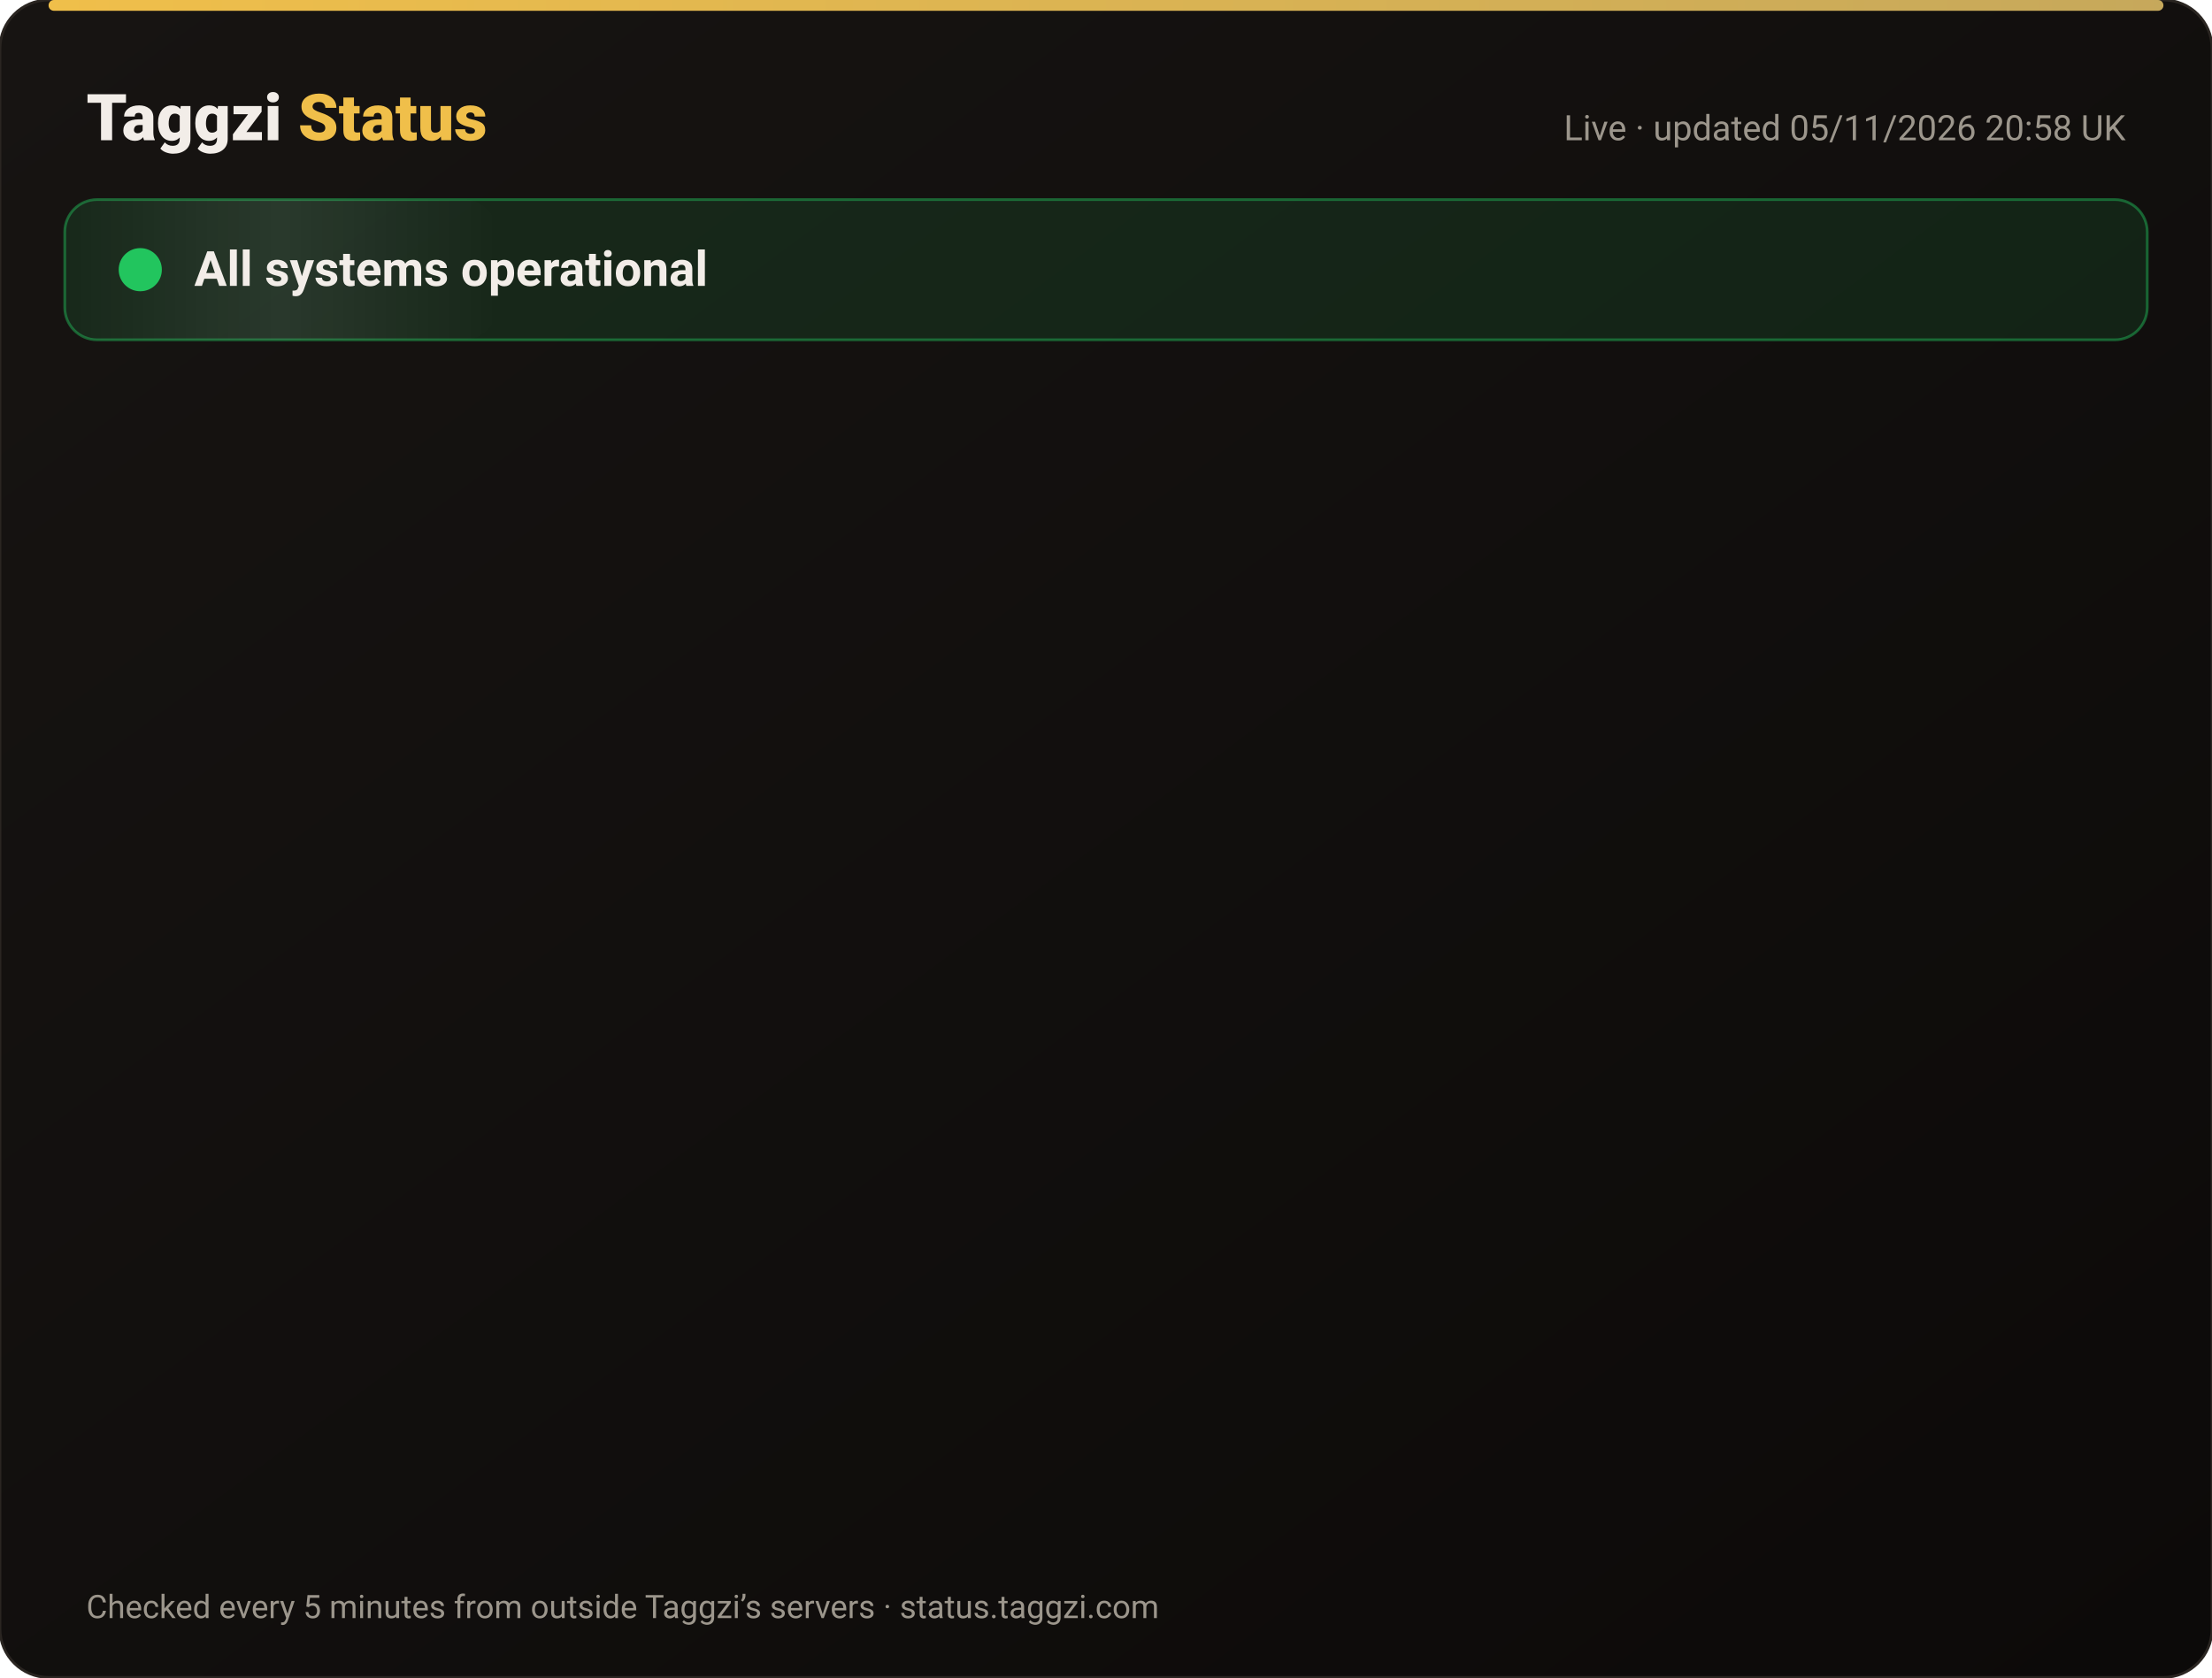
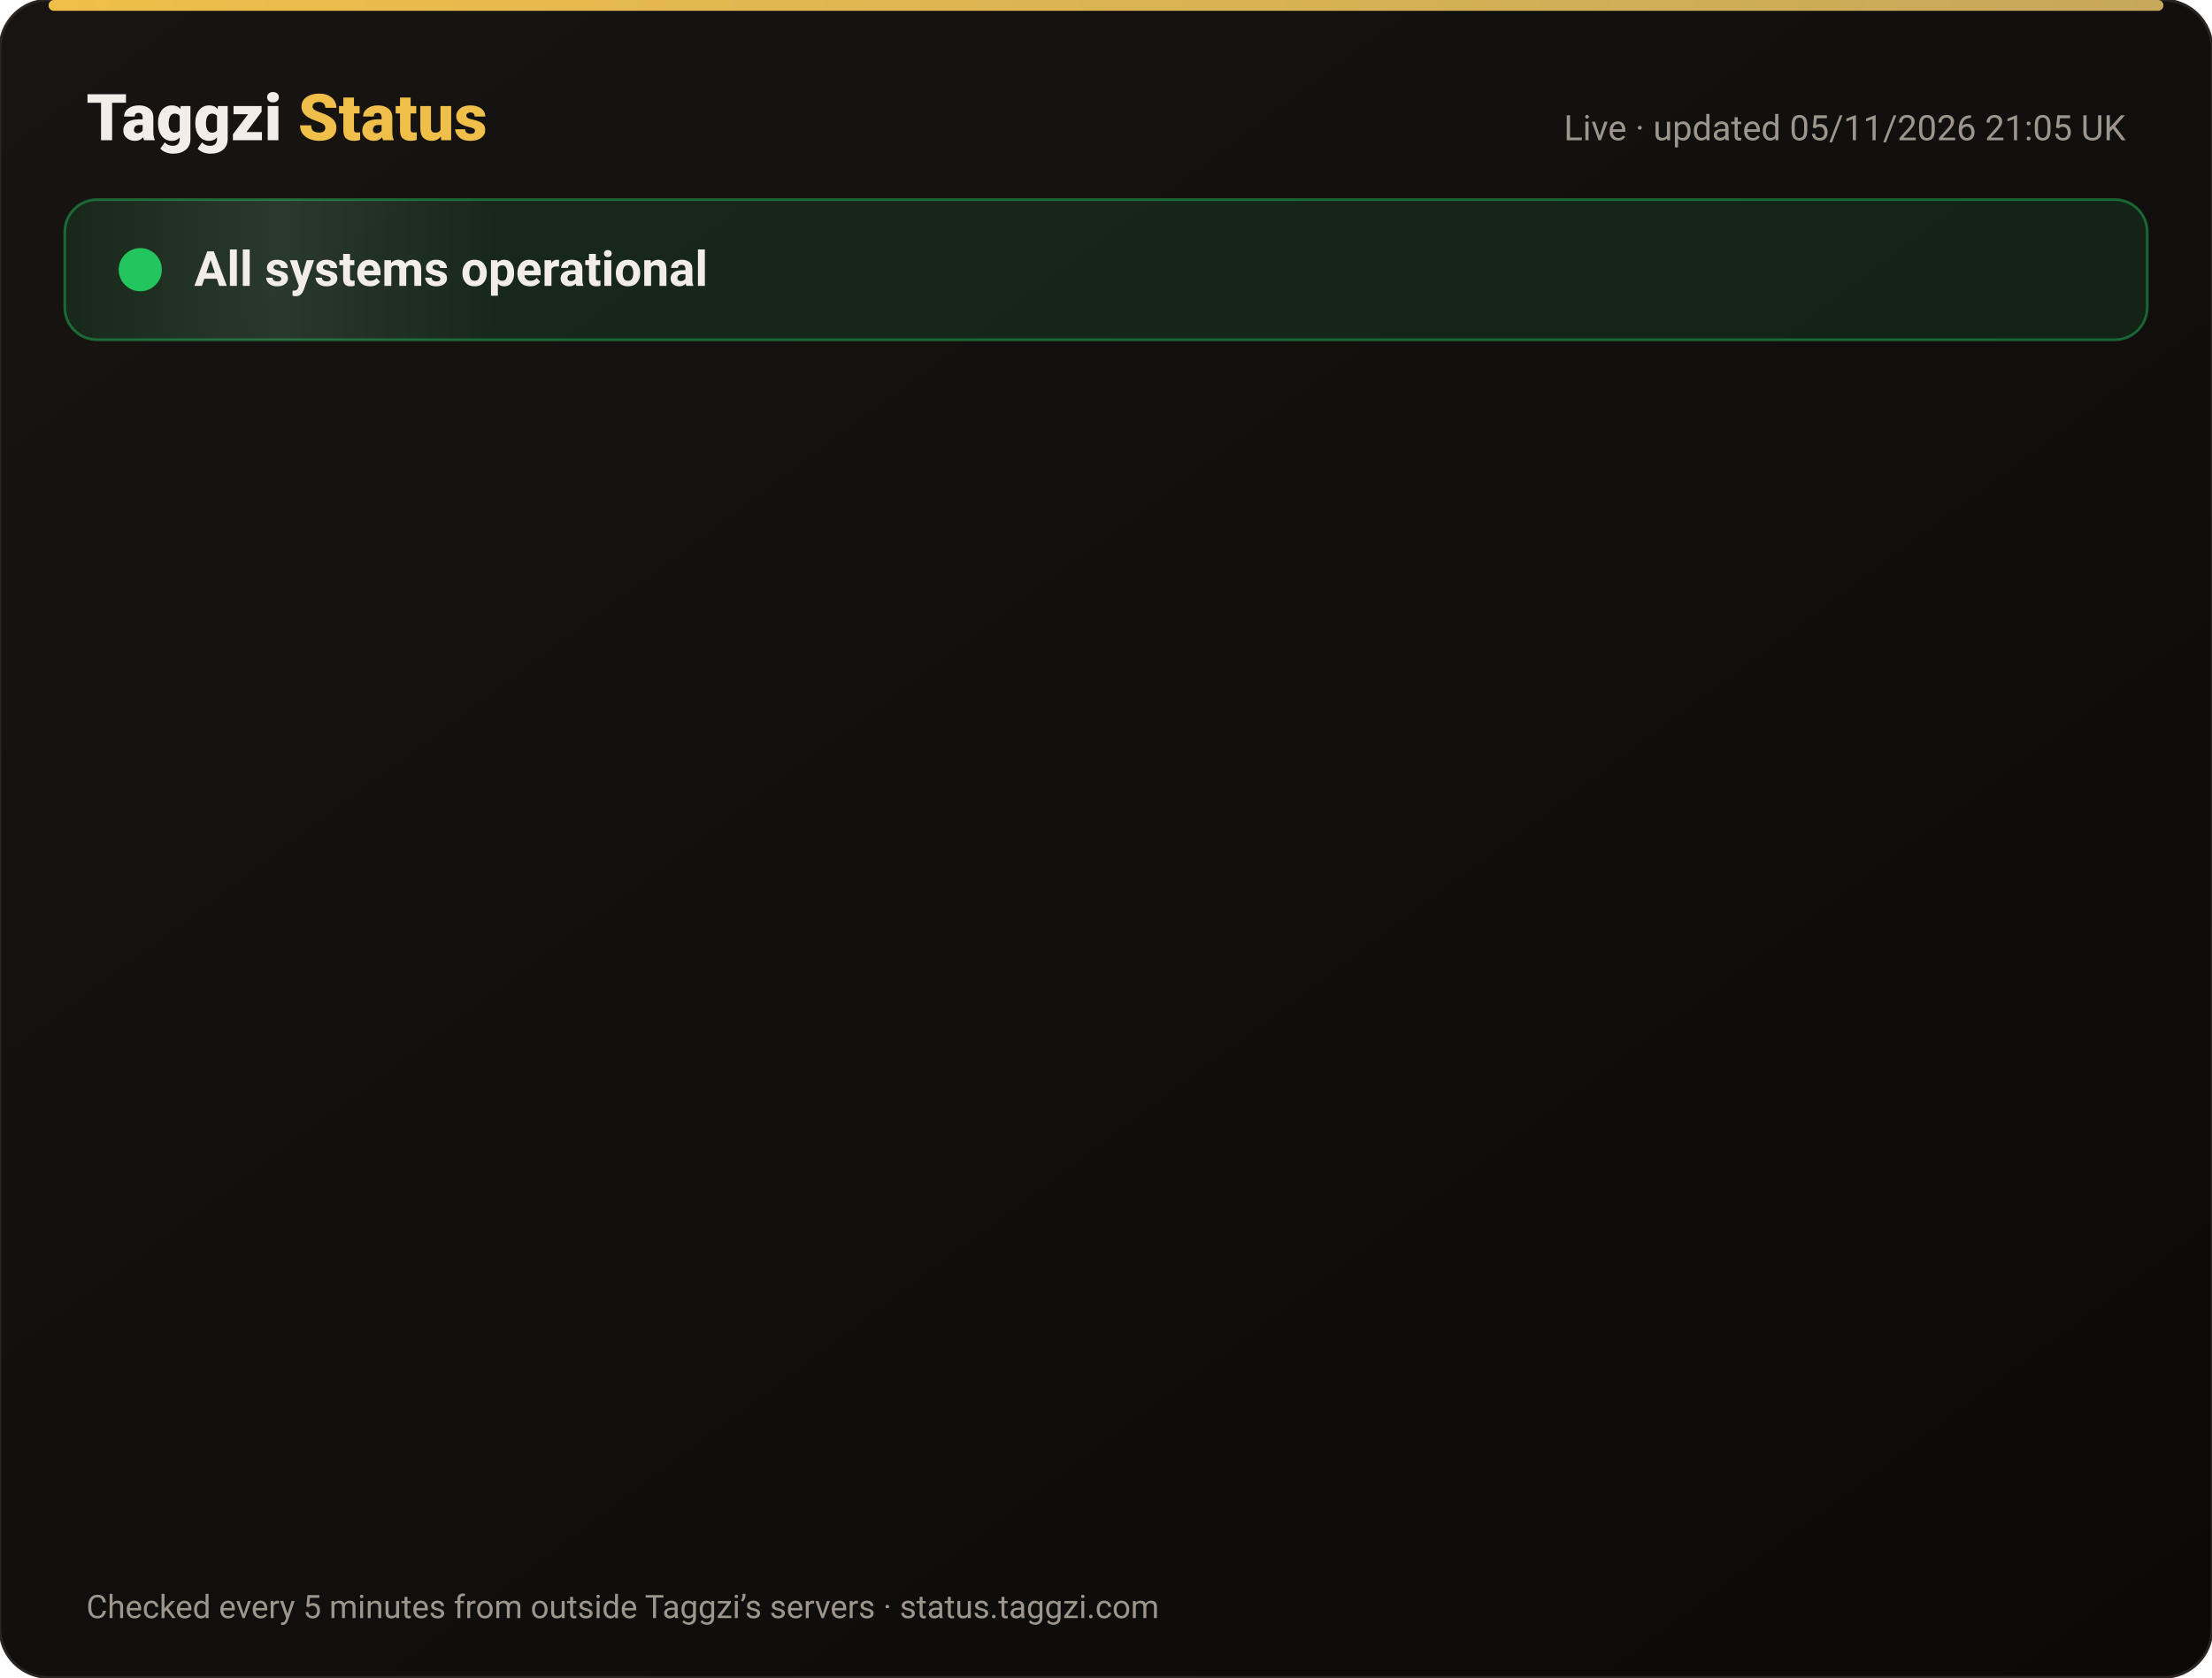
<svg xmlns="http://www.w3.org/2000/svg" width="820" height="622" viewBox="0 0 820 622" font-family="-apple-system,Segoe UI,Roboto,Helvetica,Arial,sans-serif">
  <defs>
    <linearGradient id="bg" x1="0" y1="0" x2="1" y2="1">
      <stop offset="0" stop-color="#171412" />
      <stop offset="1" stop-color="#0C0A09" />
    </linearGradient>
    <linearGradient id="gold" x1="0" x2="1">
      <stop offset="0" stop-color="#F0BF4A" />
      <stop offset="1" stop-color="#c6a85b" />
    </linearGradient>
    <linearGradient id="shine" x1="0" x2="1">
      <stop offset="0" stop-color="#fff" stop-opacity="0" />
      <stop offset=".5" stop-color="#fff" stop-opacity=".08" />
      <stop offset="1" stop-color="#fff" stop-opacity="0" />
    </linearGradient>
  </defs>
  <rect width="820" height="622" rx="18" fill="url(#bg)" stroke="#2a2521" />
  <rect x="18" y="0" width="784" height="4" rx="2" fill="url(#gold)" />
  <text x="32" y="52" font-size="24" font-weight="800" fill="#F2EDE8">Taggzi <tspan fill="#F0BF4A">Status</tspan>
  </text>
-   <text x="788" y="52" font-size="13" fill="#9C968C" text-anchor="end">Live · updated 05/11/2026 20:58 UK</text>
+   <text x="788" y="52" font-size="13" fill="#9C968C" text-anchor="end">Live · updated 05/11/2026 21:05 UK</text>
  <rect x="24" y="74" width="772" height="52" rx="12" fill="#22c55e" fill-opacity=".12" stroke="#22c55e" stroke-opacity=".45" />
  <rect x="24" y="74" width="160" height="52" rx="12" fill="url(#shine)">
    <animate attributeName="x" from="-160" to="820" dur="4s" repeatCount="indefinite" />
  </rect>
  <circle cx="52" cy="100" r="7" fill="#22c55e" />
  <circle cx="52" cy="100" r="7" fill="none" stroke="#22c55e" stroke-width="2">
    <animate attributeName="r" values="7;15;7" dur="2s" repeatCount="indefinite" />
    <animate attributeName="opacity" values=".9;0;.9" dur="2s" repeatCount="indefinite" />
  </circle>
  <text x="72" y="106" font-size="18" font-weight="700" fill="#F2EDE8">All systems operational</text>
  <g opacity="0">
    <animate attributeName="opacity" from="0" to="1" begin="0.00s" dur=".6s" fill="freeze" />
    <line x1="32" y1="188" x2="788" y2="188" stroke="#2a2521" />
    <circle cx="44" cy="166" r="6" fill="#22c55e">
      <animate attributeName="opacity" values="1;.45;1" dur="2.4s" begin="0.00s" repeatCount="indefinite" />
    </circle>
    <text x="62" y="171" font-size="15" font-weight="650" fill="#F2EDE8">Website</text>
    <text x="630" y="171" font-size="13" fill="#9C968C" text-anchor="end">99.96% uptime</text>
    <rect x="648" y="154" width="140" height="24" rx="12" fill="#22c55e" fill-opacity=".14" stroke="#22c55e" stroke-opacity=".5" />
    <text x="718" y="171" font-size="12" font-weight="700" fill="#22c55e" text-anchor="middle">Operational</text>
  </g>
  <g opacity="0">
    <animate attributeName="opacity" from="0" to="1" begin="0.15s" dur=".6s" fill="freeze" />
    <line x1="32" y1="234" x2="788" y2="234" stroke="#2a2521" />
    <circle cx="44" cy="212" r="6" fill="#22c55e">
      <animate attributeName="opacity" values="1;.45;1" dur="2.4s" begin="0.15s" repeatCount="indefinite" />
    </circle>
    <text x="62" y="217" font-size="15" font-weight="650" fill="#F2EDE8">Tag scans</text>
    <text x="630" y="217" font-size="13" fill="#9C968C" text-anchor="end">99.96% uptime</text>
    <rect x="648" y="200" width="140" height="24" rx="12" fill="#22c55e" fill-opacity=".14" stroke="#22c55e" stroke-opacity=".5" />
    <text x="718" y="217" font-size="12" font-weight="700" fill="#22c55e" text-anchor="middle">Operational</text>
  </g>
  <g opacity="0">
    <animate attributeName="opacity" from="0" to="1" begin="0.30s" dur=".6s" fill="freeze" />
    <line x1="32" y1="280" x2="788" y2="280" stroke="#2a2521" />
    <circle cx="44" cy="258" r="6" fill="#22c55e">
      <animate attributeName="opacity" values="1;.45;1" dur="2.4s" begin="0.30s" repeatCount="indefinite" />
    </circle>
    <text x="62" y="263" font-size="15" font-weight="650" fill="#F2EDE8">Manual tag lookup</text>
    <text x="630" y="263" font-size="13" fill="#9C968C" text-anchor="end">99.96% uptime</text>
    <rect x="648" y="246" width="140" height="24" rx="12" fill="#22c55e" fill-opacity=".14" stroke="#22c55e" stroke-opacity=".5" />
    <text x="718" y="263" font-size="12" font-weight="700" fill="#22c55e" text-anchor="middle">Operational</text>
  </g>
  <g opacity="0">
    <animate attributeName="opacity" from="0" to="1" begin="0.45s" dur=".6s" fill="freeze" />
    <line x1="32" y1="326" x2="788" y2="326" stroke="#2a2521" />
    <circle cx="44" cy="304" r="6" fill="#22c55e">
      <animate attributeName="opacity" values="1;.45;1" dur="2.4s" begin="0.45s" repeatCount="indefinite" />
    </circle>
    <text x="62" y="309" font-size="15" font-weight="650" fill="#F2EDE8">App &amp; login</text>
    <text x="630" y="309" font-size="13" fill="#9C968C" text-anchor="end">99.96% uptime</text>
    <rect x="648" y="292" width="140" height="24" rx="12" fill="#22c55e" fill-opacity=".14" stroke="#22c55e" stroke-opacity=".5" />
    <text x="718" y="309" font-size="12" font-weight="700" fill="#22c55e" text-anchor="middle">Operational</text>
  </g>
  <g opacity="0">
    <animate attributeName="opacity" from="0" to="1" begin="0.60s" dur=".6s" fill="freeze" />
    <line x1="32" y1="372" x2="788" y2="372" stroke="#2a2521" />
    <circle cx="44" cy="350" r="6" fill="#22c55e">
      <animate attributeName="opacity" values="1;.45;1" dur="2.4s" begin="0.60s" repeatCount="indefinite" />
    </circle>
    <text x="62" y="355" font-size="15" font-weight="650" fill="#F2EDE8">Community alerts</text>
    <text x="630" y="355" font-size="13" fill="#9C968C" text-anchor="end">99.96% uptime</text>
    <rect x="648" y="338" width="140" height="24" rx="12" fill="#22c55e" fill-opacity=".14" stroke="#22c55e" stroke-opacity=".5" />
    <text x="718" y="355" font-size="12" font-weight="700" fill="#22c55e" text-anchor="middle">Operational</text>
  </g>
  <g opacity="0">
    <animate attributeName="opacity" from="0" to="1" begin="0.75s" dur=".6s" fill="freeze" />
    <line x1="32" y1="418" x2="788" y2="418" stroke="#2a2521" />
    <circle cx="44" cy="396" r="6" fill="#22c55e">
      <animate attributeName="opacity" values="1;.45;1" dur="2.4s" begin="0.75s" repeatCount="indefinite" />
    </circle>
    <text x="62" y="401" font-size="15" font-weight="650" fill="#F2EDE8">Private calling</text>
    <text x="630" y="401" font-size="13" fill="#9C968C" text-anchor="end">99.96% uptime</text>
    <rect x="648" y="384" width="140" height="24" rx="12" fill="#22c55e" fill-opacity=".14" stroke="#22c55e" stroke-opacity=".5" />
    <text x="718" y="401" font-size="12" font-weight="700" fill="#22c55e" text-anchor="middle">Operational</text>
  </g>
  <g opacity="0">
    <animate attributeName="opacity" from="0" to="1" begin="0.90s" dur=".6s" fill="freeze" />
    <line x1="32" y1="464" x2="788" y2="464" stroke="#2a2521" />
    <circle cx="44" cy="442" r="6" fill="#22c55e">
      <animate attributeName="opacity" values="1;.45;1" dur="2.4s" begin="0.90s" repeatCount="indefinite" />
    </circle>
    <text x="62" y="447" font-size="15" font-weight="650" fill="#F2EDE8">Payments</text>
    <text x="630" y="447" font-size="13" fill="#9C968C" text-anchor="end">99.95% uptime</text>
    <rect x="648" y="430" width="140" height="24" rx="12" fill="#22c55e" fill-opacity=".14" stroke="#22c55e" stroke-opacity=".5" />
    <text x="718" y="447" font-size="12" font-weight="700" fill="#22c55e" text-anchor="middle">Operational</text>
  </g>
  <g opacity="0">
    <animate attributeName="opacity" from="0" to="1" begin="1.05s" dur=".6s" fill="freeze" />
    <line x1="32" y1="510" x2="788" y2="510" stroke="#2a2521" />
    <circle cx="44" cy="488" r="6" fill="#22c55e">
      <animate attributeName="opacity" values="1;.45;1" dur="2.4s" begin="1.05s" repeatCount="indefinite" />
    </circle>
    <text x="62" y="493" font-size="15" font-weight="650" fill="#F2EDE8">Email &amp; support</text>
    <text x="630" y="493" font-size="13" fill="#9C968C" text-anchor="end">99.96% uptime</text>
    <rect x="648" y="476" width="140" height="24" rx="12" fill="#22c55e" fill-opacity=".14" stroke="#22c55e" stroke-opacity=".5" />
    <text x="718" y="493" font-size="12" font-weight="700" fill="#22c55e" text-anchor="middle">Operational</text>
  </g>
  <g opacity="0">
    <animate attributeName="opacity" from="0" to="1" begin="1.20s" dur=".6s" fill="freeze" />
    <line x1="32" y1="556" x2="788" y2="556" stroke="#2a2521" />
    <circle cx="44" cy="534" r="6" fill="#22c55e">
      <animate attributeName="opacity" values="1;.45;1" dur="2.4s" begin="1.20s" repeatCount="indefinite" />
    </circle>
    <text x="62" y="539" font-size="15" font-weight="650" fill="#F2EDE8">Secure connection (SSL)</text>
    <text x="630" y="539" font-size="13" fill="#9C968C" text-anchor="end">100.00% uptime</text>
    <rect x="648" y="522" width="140" height="24" rx="12" fill="#22c55e" fill-opacity=".14" stroke="#22c55e" stroke-opacity=".5" />
    <text x="718" y="539" font-size="12" font-weight="700" fill="#22c55e" text-anchor="middle">Operational</text>
  </g>
  <text x="32" y="600" font-size="12" fill="#9C968C">Checked every 5 minutes from outside Taggzi’s servers · status.taggzi.com</text>
</svg>
